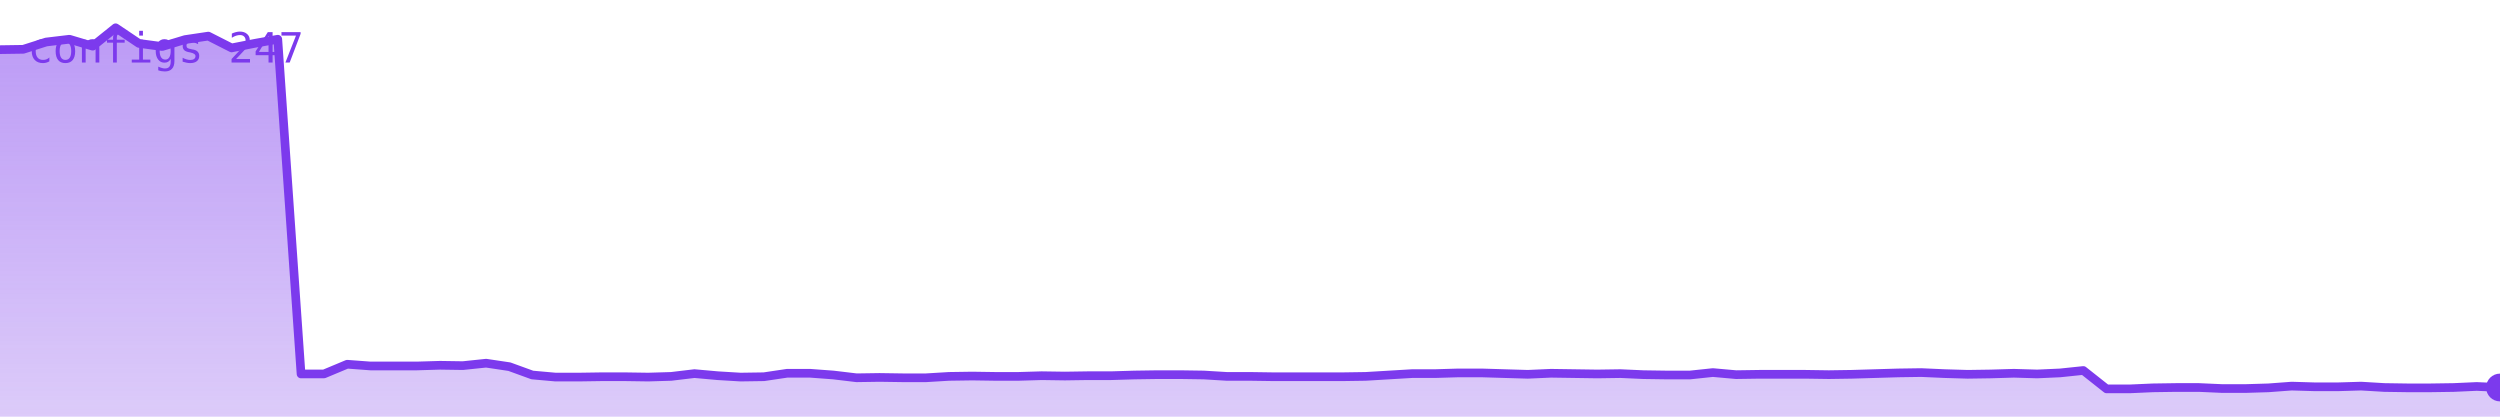
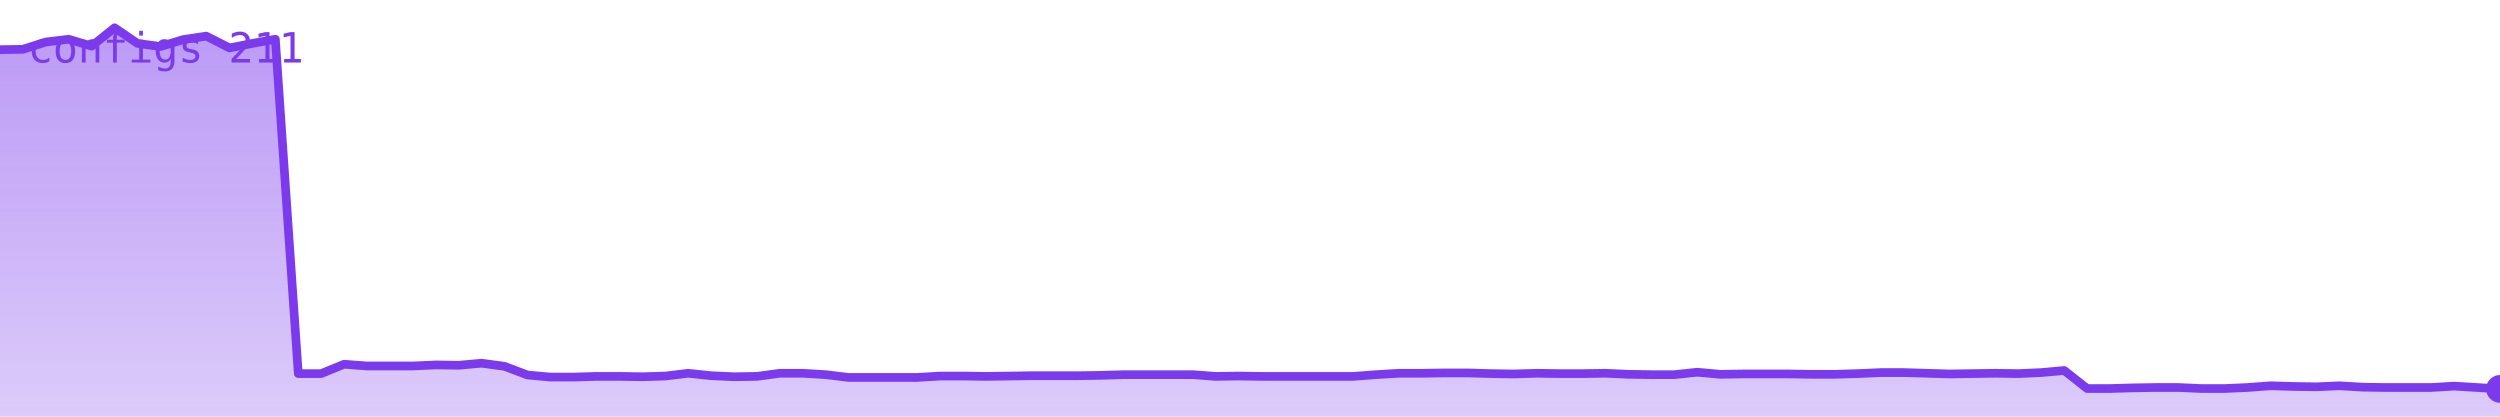
<svg xmlns="http://www.w3.org/2000/svg" viewBox="0 0 720 120" width="720" height="120" role="img" aria-label="configs">
  <defs>
    <linearGradient id="g" x1="0" y1="0" x2="0" y2="1">
      <stop offset="0%" stop-color="#7c3aed" stop-opacity="0.35" />
      <stop offset="100%" stop-color="#7c3aed" stop-opacity="0.02" />
    </linearGradient>
  </defs>
-   <polygon points="0,120 0.0,14.3 6.7,14.2 13.3,12.1 20.0,11.3 26.7,13.3 33.3,8.0 40.0,12.5 46.7,13.4 53.3,11.4 60.0,10.4 66.7,13.8 73.3,12.5 80.0,11.3 86.7,107.7 93.3,107.7 100.0,104.9 106.7,105.4 113.3,105.4 120.0,105.4 126.7,105.2 133.3,105.3 140.0,104.6 146.7,105.6 153.3,108.0 160.0,108.6 166.7,108.6 173.3,108.5 180.0,108.5 186.7,108.6 193.3,108.4 200.0,107.6 206.7,108.2 213.3,108.6 220.0,108.5 226.7,107.5 233.3,107.5 240.0,108.0 246.7,108.8 253.3,108.7 260.0,108.8 266.7,108.8 273.3,108.4 280.0,108.3 286.7,108.4 293.3,108.4 300.0,108.2 306.7,108.3 313.3,108.2 320.0,108.2 326.7,108.0 333.3,107.9 340.0,107.9 346.7,108.0 353.3,108.4 360.0,108.4 366.7,108.5 373.3,108.5 380.0,108.5 386.7,108.5 393.3,108.4 400.0,108.0 406.7,107.6 413.3,107.6 420.0,107.4 426.7,107.4 433.3,107.6 440.0,107.8 446.7,107.5 453.3,107.6 460.0,107.7 466.7,107.6 473.3,107.9 480.0,108.0 486.7,108.0 493.3,107.3 500.0,107.9 506.7,107.8 513.3,107.8 520.0,107.8 526.7,107.9 533.3,107.8 540.0,107.6 546.7,107.4 553.3,107.3 560.0,107.6 566.7,107.8 573.3,107.7 580.0,107.5 586.7,107.7 593.3,107.4 600.0,106.7 606.7,112.0 613.3,112.0 620.0,111.7 626.7,111.6 633.3,111.6 640.0,111.9 646.7,111.9 653.3,111.7 660.0,111.2 666.7,111.4 673.3,111.4 680.0,111.2 686.7,111.6 693.3,111.7 700.0,111.7 706.7,111.6 713.3,111.3 720.0,111.6 720,120" fill="#7c3aed" opacity="0.25" />
-   <polygon points="0,120 0.0,14.3 6.7,14.2 13.3,12.1 20.0,11.3 26.7,13.3 33.3,8.0 40.0,12.5 46.7,13.4 53.3,11.4 60.0,10.4 66.7,13.8 73.3,12.5 80.0,11.3 86.7,107.7 93.3,107.7 100.0,104.9 106.7,105.4 113.3,105.4 120.0,105.4 126.7,105.2 133.3,105.3 140.0,104.6 146.7,105.6 153.3,108.0 160.0,108.6 166.7,108.6 173.3,108.5 180.0,108.5 186.7,108.6 193.3,108.4 200.0,107.6 206.7,108.2 213.3,108.6 220.0,108.5 226.7,107.5 233.3,107.5 240.0,108.0 246.7,108.8 253.3,108.7 260.0,108.8 266.7,108.8 273.3,108.4 280.0,108.3 286.7,108.4 293.3,108.4 300.0,108.2 306.7,108.3 313.3,108.2 320.0,108.2 326.7,108.0 333.3,107.9 340.0,107.9 346.7,108.0 353.3,108.4 360.0,108.4 366.7,108.5 373.3,108.5 380.0,108.5 386.7,108.5 393.3,108.4 400.0,108.0 406.7,107.6 413.3,107.6 420.0,107.4 426.7,107.4 433.3,107.6 440.0,107.8 446.7,107.5 453.3,107.6 460.0,107.7 466.7,107.6 473.3,107.9 480.0,108.0 486.7,108.0 493.3,107.3 500.0,107.9 506.7,107.8 513.3,107.8 520.0,107.8 526.7,107.9 533.3,107.8 540.0,107.6 546.7,107.4 553.3,107.3 560.0,107.6 566.7,107.8 573.3,107.7 580.0,107.5 586.7,107.7 593.3,107.4 600.0,106.7 606.7,112.0 613.3,112.0 620.0,111.7 626.7,111.6 633.3,111.6 640.0,111.9 646.7,111.9 653.3,111.7 660.0,111.2 666.7,111.4 673.3,111.4 680.0,111.2 686.7,111.6 693.3,111.7 700.0,111.7 706.7,111.6 713.3,111.3 720.0,111.6 720,120" fill="url(#g)" />
-   <polyline points="0.0,14.3 6.7,14.2 13.3,12.1 20.0,11.3 26.7,13.3 33.3,8.0 40.0,12.5 46.7,13.4 53.3,11.4 60.0,10.4 66.7,13.8 73.3,12.5 80.0,11.3 86.7,107.7 93.3,107.7 100.0,104.9 106.7,105.4 113.3,105.4 120.0,105.4 126.7,105.2 133.3,105.3 140.0,104.6 146.7,105.6 153.3,108.0 160.0,108.6 166.7,108.6 173.3,108.5 180.0,108.5 186.7,108.6 193.3,108.4 200.0,107.6 206.7,108.2 213.3,108.6 220.0,108.5 226.7,107.5 233.3,107.5 240.0,108.0 246.7,108.8 253.3,108.7 260.0,108.8 266.7,108.8 273.3,108.4 280.0,108.3 286.7,108.4 293.3,108.4 300.0,108.2 306.7,108.3 313.3,108.2 320.0,108.2 326.7,108.0 333.3,107.9 340.0,107.9 346.7,108.0 353.3,108.4 360.0,108.4 366.7,108.5 373.3,108.5 380.0,108.5 386.7,108.5 393.3,108.4 400.0,108.0 406.7,107.6 413.3,107.6 420.0,107.4 426.7,107.4 433.3,107.6 440.0,107.8 446.7,107.5 453.3,107.6 460.0,107.7 466.7,107.6 473.3,107.9 480.0,108.0 486.7,108.0 493.3,107.3 500.0,107.9 506.7,107.8 513.3,107.8 520.0,107.8 526.7,107.9 533.3,107.8 540.0,107.6 546.7,107.4 553.3,107.3 560.0,107.6 566.7,107.8 573.3,107.7 580.0,107.5 586.7,107.7 593.3,107.4 600.0,106.7 606.7,112.0 613.3,112.0 620.0,111.7 626.7,111.6 633.3,111.6 640.0,111.9 646.7,111.9 653.3,111.7 660.0,111.2 666.7,111.4 673.3,111.4 680.0,111.2 686.7,111.6 693.3,111.7 700.0,111.7 706.7,111.6 713.3,111.3 720.0,111.6" fill="none" stroke="#7c3aed" stroke-width="2.5" stroke-linejoin="round" stroke-linecap="round" />
-   <circle cx="720.0" cy="111.6" r="4" fill="#7c3aed" />
-   <text x="8" y="18" font-family="monospace" font-size="12" fill="#7c3aed">configs 247</text>
+   <polygon points="0,120 0.0,14.3 6.6,14.2 13.2,12.1 19.8,11.3 26.4,13.3 33.0,8.0 39.6,12.5 46.2,13.4 52.8,11.4 59.4,10.4 66.1,13.8 72.7,12.5 79.3,11.3 85.9,107.6 92.5,107.6 99.1,104.9 105.7,105.4 112.3,105.4 118.9,105.4 125.5,105.1 132.1,105.2 138.7,104.6 145.3,105.5 151.9,108.0 158.5,108.6 165.1,108.6 171.7,108.4 178.3,108.4 185.0,108.5 191.6,108.3 198.2,107.5 204.8,108.2 211.4,108.5 218.0,108.4 224.6,107.5 231.2,107.5 237.8,107.9 244.4,108.7 251.0,108.7 257.6,108.7 264.2,108.7 270.8,108.3 277.4,108.3 284.0,108.4 290.6,108.3 297.2,108.2 303.9,108.2 310.5,108.2 317.1,108.1 323.7,107.9 330.3,107.9 336.9,107.9 343.5,107.9 350.1,108.4 356.7,108.3 363.3,108.4 369.9,108.4 376.5,108.4 383.1,108.4 389.7,108.4 396.3,107.9 402.9,107.5 409.5,107.5 416.1,107.4 422.8,107.4 429.4,107.6 436.0,107.7 442.6,107.5 449.2,107.6 455.8,107.6 462.4,107.5 469.0,107.8 475.6,107.9 482.2,107.9 488.8,107.2 495.4,107.8 502.0,107.7 508.6,107.7 515.2,107.7 521.8,107.8 528.4,107.8 535.0,107.6 541.7,107.3 548.3,107.3 554.9,107.5 561.5,107.7 568.1,107.6 574.7,107.5 581.3,107.6 587.9,107.3 594.5,106.7 601.1,111.9 607.7,111.9 614.3,111.7 620.9,111.6 627.5,111.6 634.1,111.9 640.7,111.9 647.3,111.6 653.9,111.1 660.6,111.3 667.2,111.4 673.8,111.1 680.4,111.5 687.0,111.6 693.6,111.6 700.2,111.6 706.8,111.2 713.4,111.6 720.0,112.0 720,120" fill="#7c3aed" opacity="0.25" />
+   <polygon points="0,120 0.0,14.3 6.6,14.2 13.2,12.1 19.8,11.3 26.4,13.3 33.0,8.0 39.6,12.5 46.2,13.4 52.8,11.4 59.4,10.4 66.1,13.8 72.7,12.5 79.3,11.3 85.9,107.6 92.5,107.6 99.1,104.9 105.7,105.4 112.3,105.4 118.9,105.4 125.5,105.1 132.1,105.2 138.7,104.6 145.3,105.5 151.9,108.0 158.5,108.6 165.1,108.6 171.7,108.4 178.3,108.4 185.0,108.5 191.6,108.3 198.2,107.5 204.8,108.2 211.4,108.5 218.0,108.4 224.6,107.5 231.2,107.5 237.8,107.9 244.4,108.7 251.0,108.7 257.6,108.7 264.2,108.7 270.8,108.3 277.4,108.3 284.0,108.4 290.6,108.3 297.2,108.2 303.9,108.2 310.5,108.2 317.1,108.1 323.7,107.9 330.3,107.9 336.9,107.9 343.5,107.9 350.1,108.4 356.7,108.3 363.3,108.4 369.9,108.4 376.5,108.4 383.1,108.4 389.7,108.4 396.3,107.9 402.9,107.5 409.5,107.5 416.1,107.4 422.8,107.4 429.4,107.6 436.0,107.7 442.6,107.5 449.2,107.6 455.8,107.6 462.4,107.5 469.0,107.8 475.6,107.9 482.2,107.9 488.8,107.2 495.4,107.8 502.0,107.7 508.6,107.7 515.2,107.7 521.8,107.8 528.4,107.8 535.0,107.6 541.7,107.3 548.3,107.3 554.9,107.5 561.5,107.7 568.1,107.6 574.7,107.5 581.3,107.6 587.9,107.3 594.5,106.7 601.1,111.9 607.7,111.9 614.3,111.7 620.9,111.6 627.5,111.6 634.1,111.9 640.7,111.9 647.3,111.6 653.9,111.1 660.6,111.3 667.2,111.4 673.8,111.1 680.4,111.5 687.0,111.6 693.6,111.6 700.2,111.6 706.8,111.2 713.4,111.6 720.0,112.0 720,120" fill="url(#g)" />
+   <polyline points="0.0,14.3 6.6,14.2 13.2,12.1 19.8,11.3 26.4,13.3 33.0,8.0 39.6,12.5 46.2,13.4 52.8,11.4 59.4,10.4 66.1,13.8 72.7,12.5 79.3,11.3 85.9,107.6 92.5,107.6 99.1,104.9 105.7,105.4 112.3,105.4 118.9,105.4 125.5,105.1 132.1,105.2 138.7,104.6 145.3,105.5 151.9,108.0 158.5,108.6 165.1,108.6 171.7,108.4 178.3,108.4 185.0,108.5 191.6,108.3 198.2,107.5 204.8,108.2 211.4,108.5 218.0,108.4 224.6,107.5 231.2,107.5 237.8,107.9 244.4,108.7 251.0,108.7 257.6,108.7 264.2,108.7 270.8,108.3 277.4,108.3 284.0,108.4 290.6,108.3 297.2,108.2 303.9,108.2 310.5,108.2 317.1,108.1 323.7,107.9 330.3,107.9 336.9,107.9 343.5,107.9 350.1,108.4 356.7,108.3 363.3,108.4 369.9,108.4 376.5,108.4 383.1,108.4 389.7,108.4 396.3,107.9 402.9,107.5 409.5,107.5 416.1,107.4 422.8,107.4 429.4,107.6 436.0,107.7 442.6,107.5 449.2,107.6 455.8,107.6 462.4,107.5 469.0,107.8 475.6,107.9 482.2,107.9 488.8,107.2 495.4,107.8 502.0,107.7 508.6,107.7 515.2,107.7 521.8,107.8 528.4,107.8 535.0,107.6 541.7,107.3 548.3,107.3 554.9,107.5 561.5,107.7 568.1,107.6 574.7,107.5 581.3,107.6 587.9,107.3 594.5,106.7 601.1,111.9 607.7,111.9 614.3,111.7 620.9,111.6 627.5,111.6 634.1,111.9 640.7,111.9 647.3,111.6 653.9,111.1 660.6,111.3 667.2,111.4 673.8,111.1 680.4,111.5 687.0,111.6 693.6,111.6 700.2,111.6 706.8,111.2 713.4,111.6 720.0,112.0" fill="none" stroke="#7c3aed" stroke-width="2.5" stroke-linejoin="round" stroke-linecap="round" />
+   <circle cx="720.0" cy="112.0" r="4" fill="#7c3aed" />
+   <text x="8" y="18" font-family="monospace" font-size="12" fill="#7c3aed">configs 211</text>
</svg>
